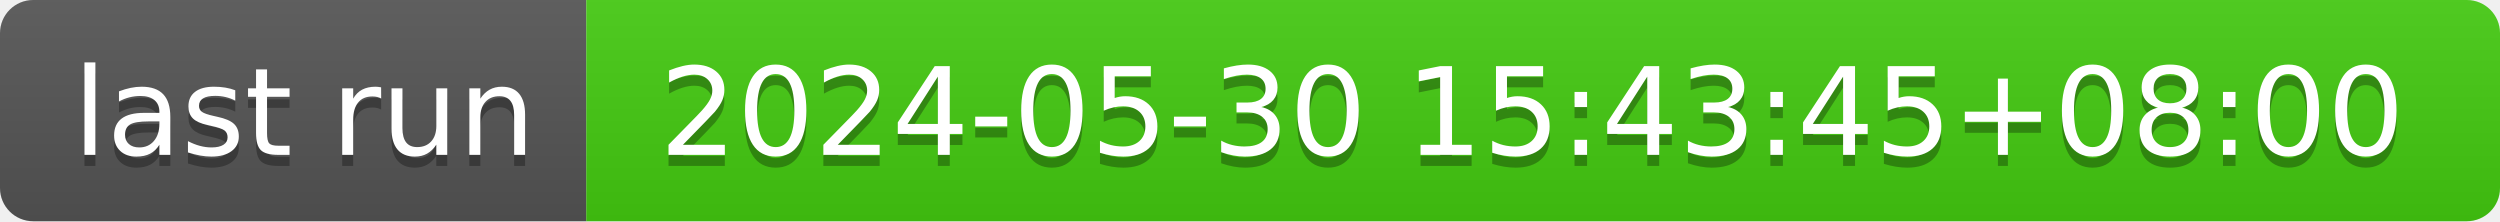
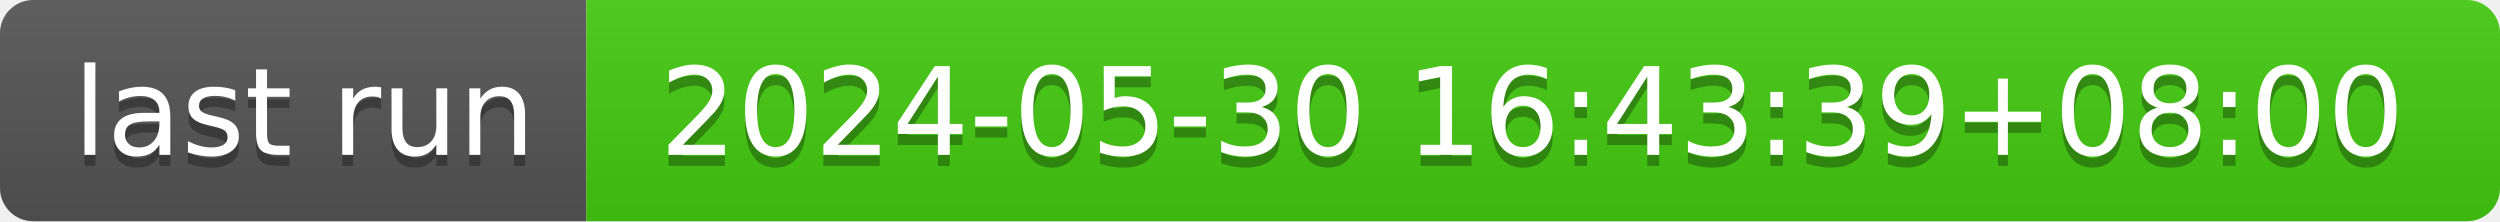
- <svg xmlns="http://www.w3.org/2000/svg" width="226" height="20" role="img" aria-label="last run: 2024-05-30 15:43:45+08:00">
+ <svg xmlns="http://www.w3.org/2000/svg" width="226" height="20" role="img" aria-label="last run: 2024-05-30 16:43:39+08:00">
  <linearGradient id="s" x2="0" y2="100%">
    <stop offset="0" stop-color="#bbb" stop-opacity=".1" />
    <stop offset="1" stop-opacity=".1" />
  </linearGradient>
  <clipPath id="r">
    <rect width="226" height="20" rx="3" fill="#fff" />
  </clipPath>
  <g clip-path="url(#r)">
    <rect width="53" height="20" fill="#555" />
    <rect x="53" width="173" height="20" fill="#4c1" />
    <rect width="226" height="20" fill="url(#s)" />
  </g>
  <g fill="#fff" text-anchor="middle" font-family="Verdana,Geneva,DejaVu Sans,sans-serif" text-rendering="geometricPrecision" font-size="110">
    <text aria-hidden="true" x="275" y="150" fill="#010101" fill-opacity=".3" transform="scale(.1)" textLength="430">last run</text>
    <text x="275" y="140" transform="scale(.1)" fill="#fff" textLength="430">last run</text>
-     <text aria-hidden="true" x="1385" y="150" fill="#010101" fill-opacity=".3" transform="scale(.1)" textLength="1630">2024-05-30 15:43:45+08:00</text>
-     <text x="1385" y="140" transform="scale(.1)" fill="#fff" textLength="1630">2024-05-30 15:43:45+08:00</text>
+     <text aria-hidden="true" x="1385" y="150" fill="#010101" fill-opacity=".3" transform="scale(.1)" textLength="1630">2024-05-30 16:43:39+08:00</text>
+     <text x="1385" y="140" transform="scale(.1)" fill="#fff" textLength="1630">2024-05-30 16:43:39+08:00</text>
  </g>
</svg>
